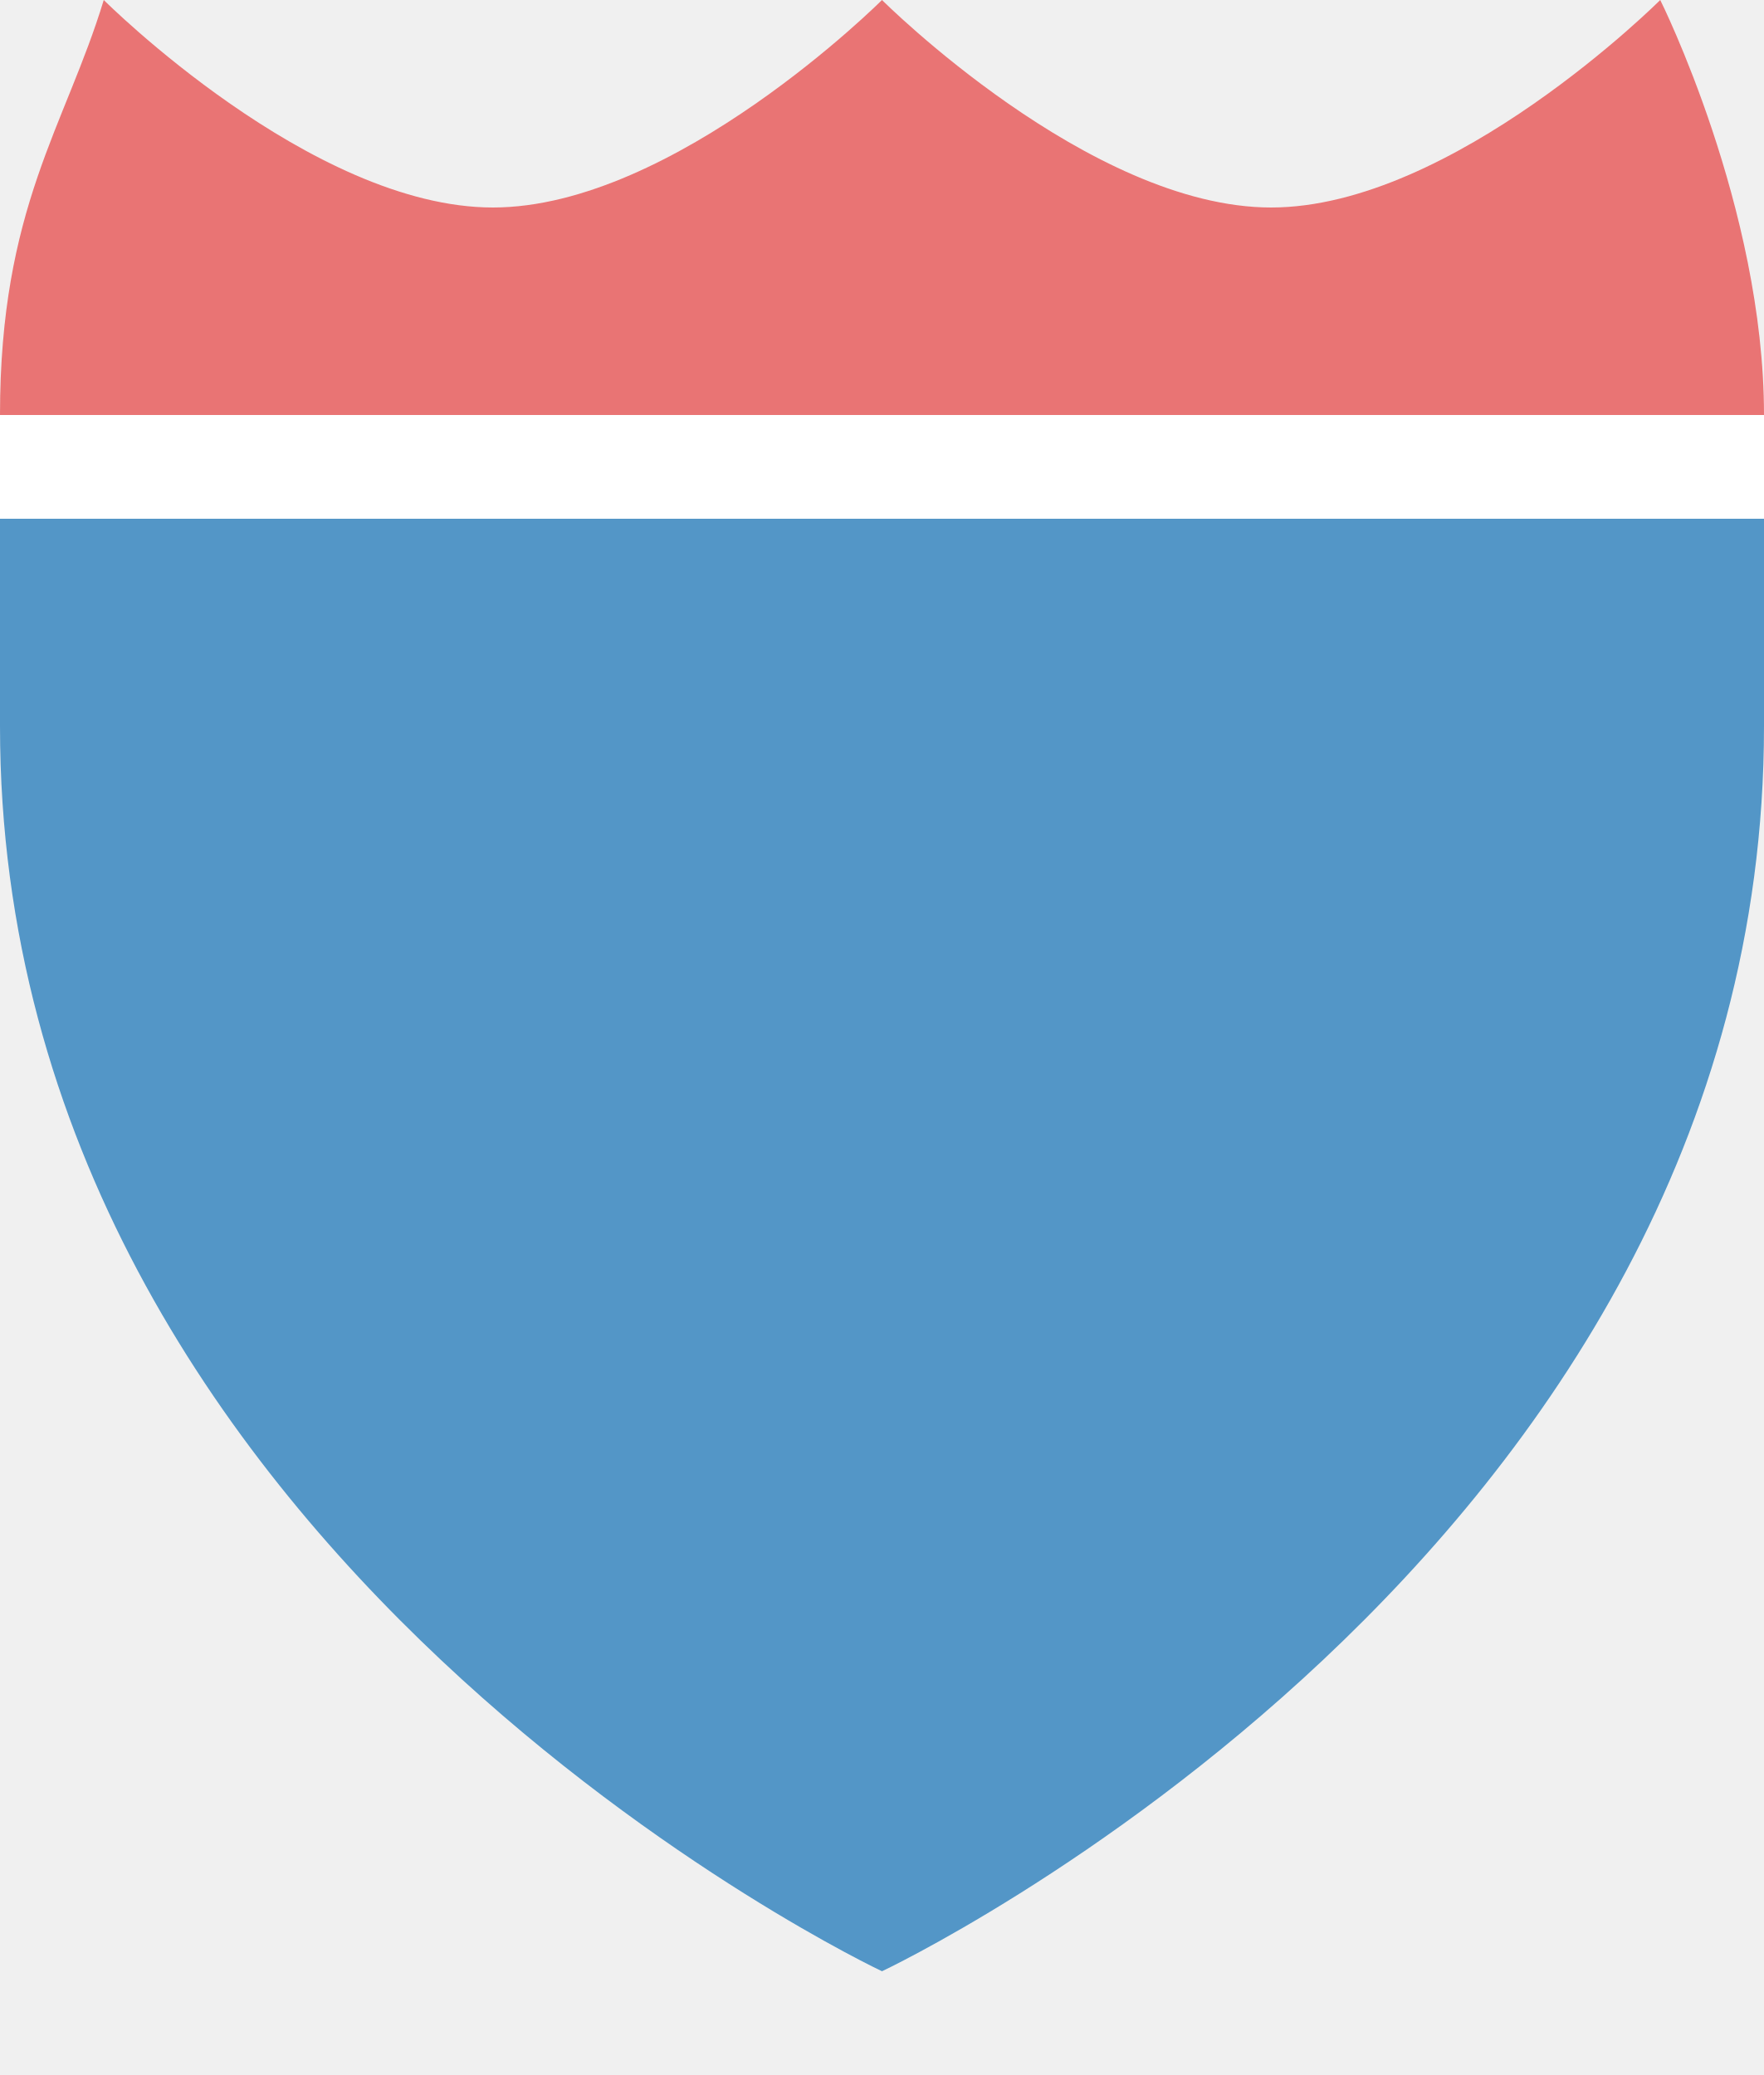
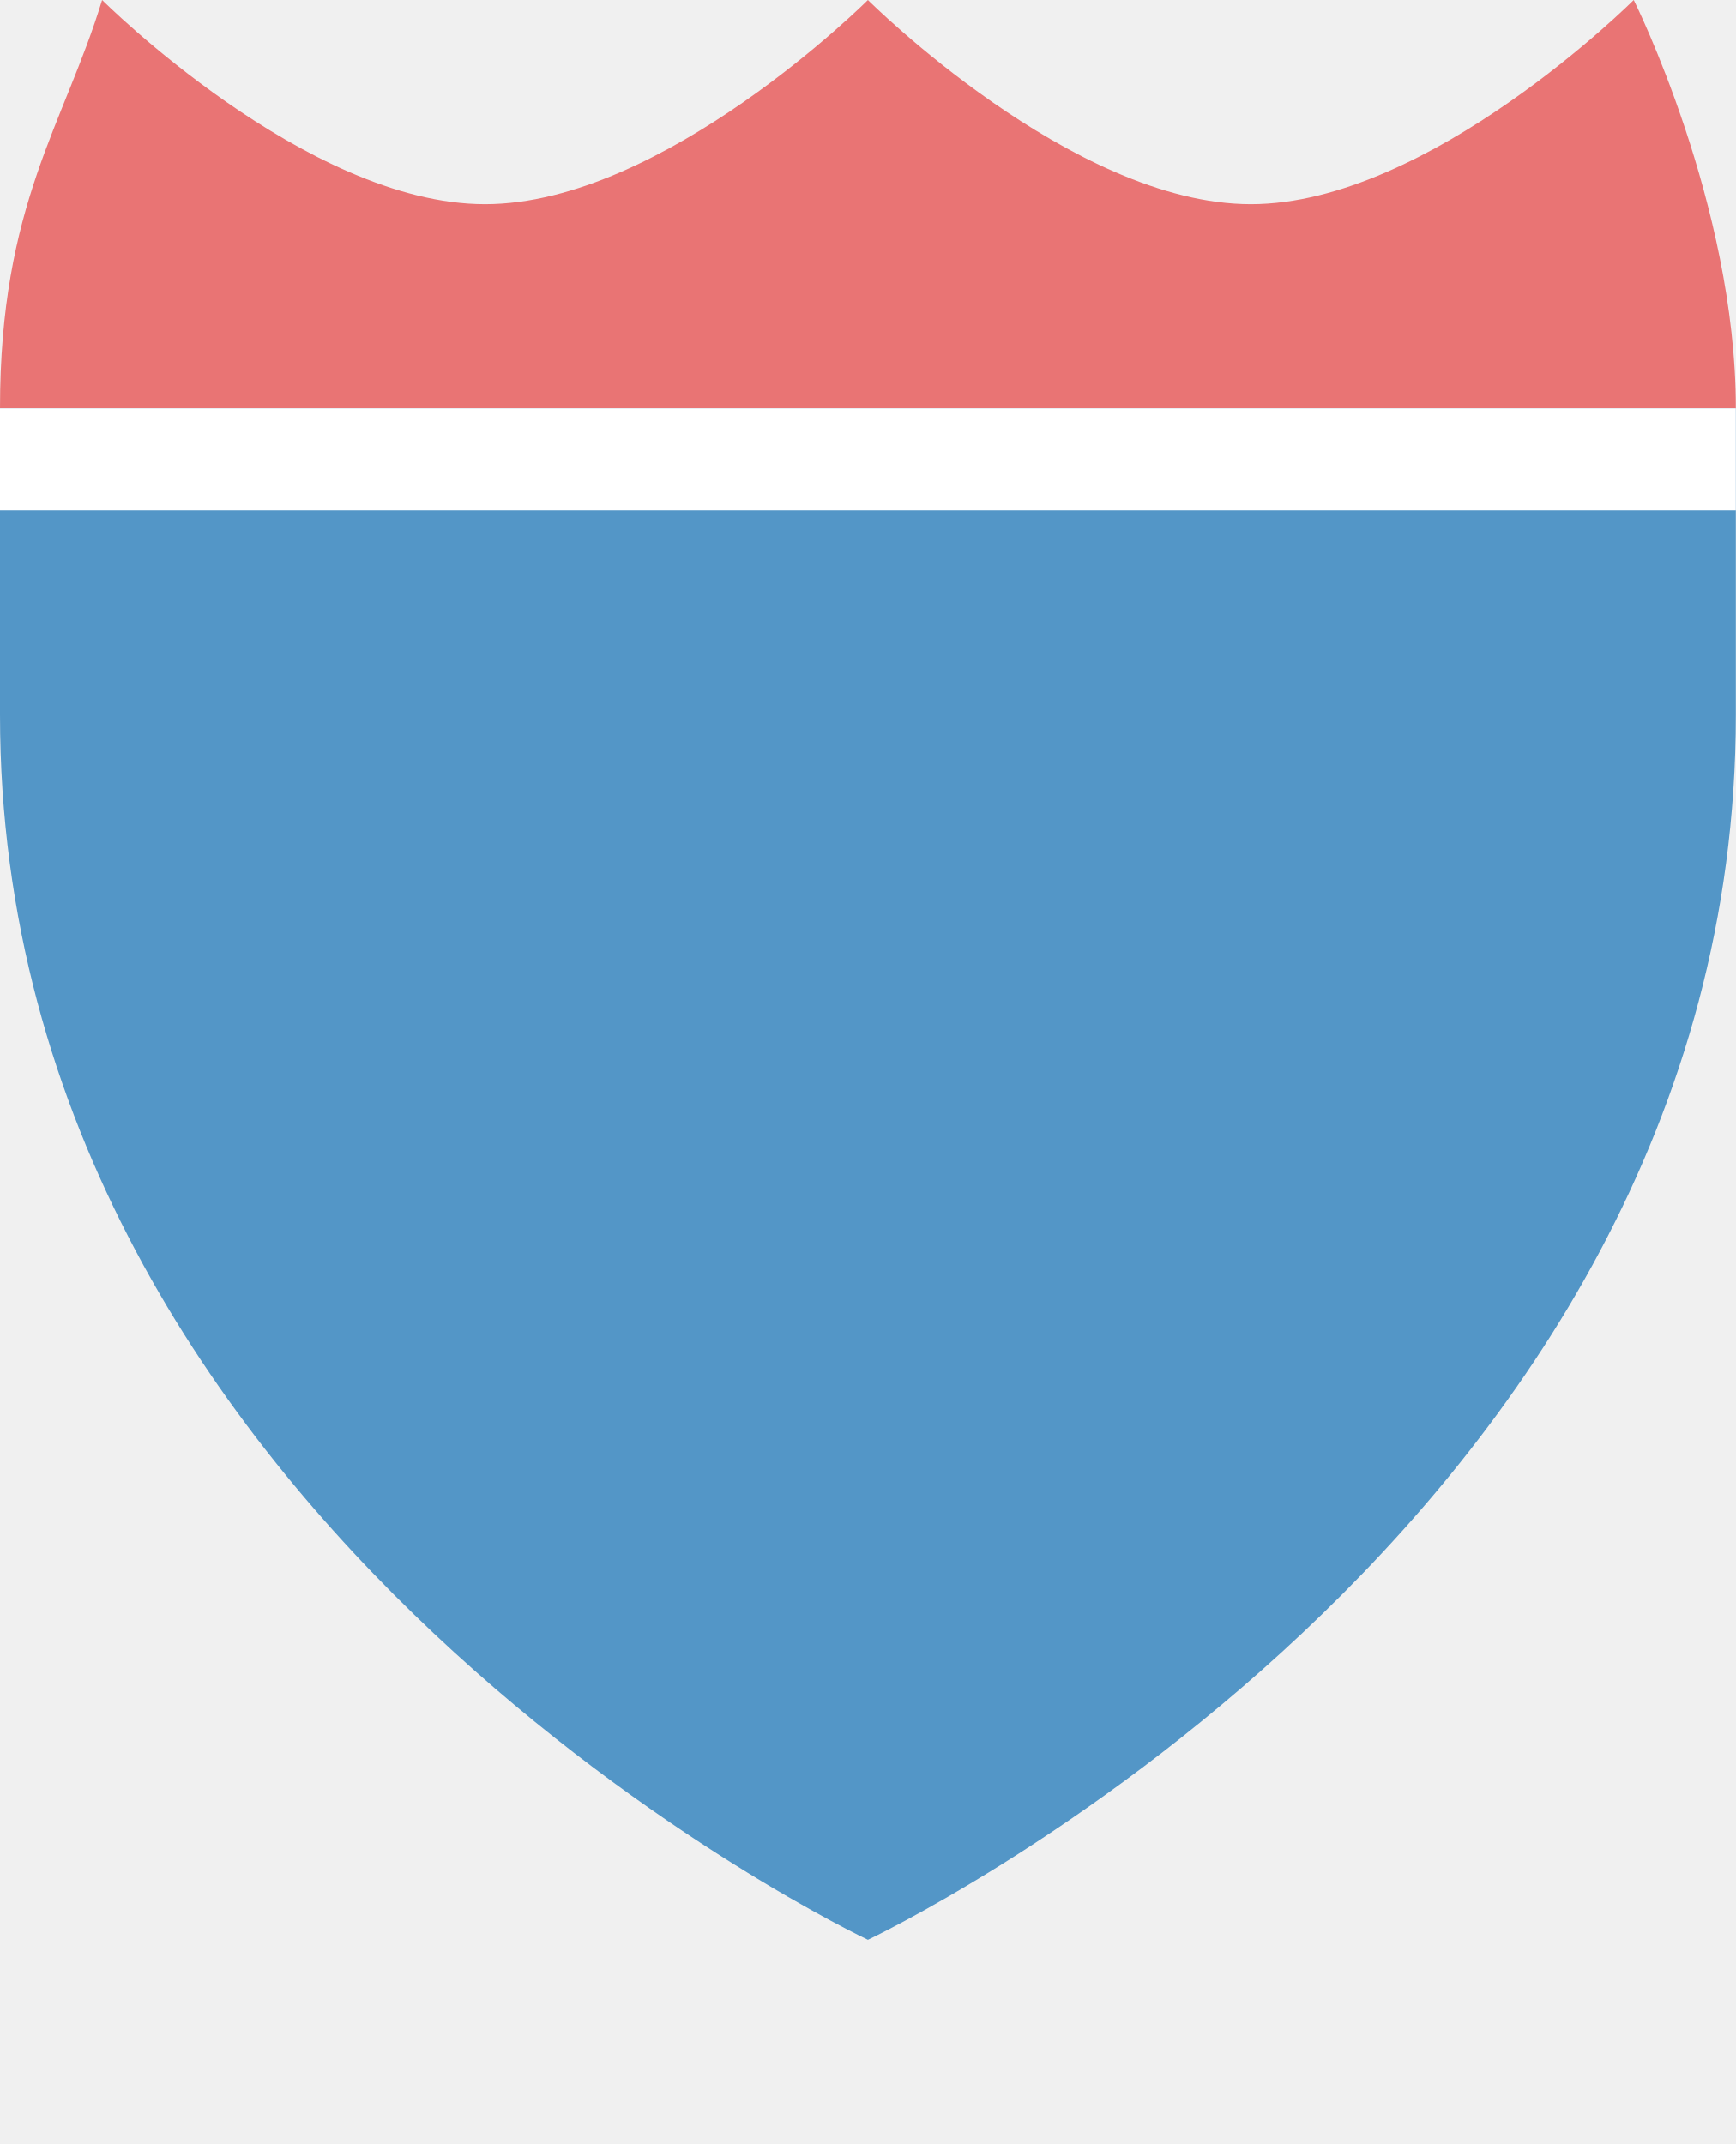
- <svg xmlns="http://www.w3.org/2000/svg" version="1.1" width="17" height="20" id="svg3844" viewBox="0 0 17 20">
+ <svg xmlns="http://www.w3.org/2000/svg" version="1.1" width="17" height="21" id="svg3844" viewBox="0 0 17 21">
  <defs id="defs3846" />
  <rect style="color:#3a3836;display:inline;overflow:visible;visibility:visible;opacity:0;fill:#3a3836;fill-opacity:1;fill-rule:nonzero;stroke:none;stroke-width:1;marker:none;enable-background:accumulate" id="rect3933-5" width="17" height="17" x="0" y="2" />
  <path style="fill:#5396c7;fill-opacity:1;fill-rule:evenodd;stroke:none;stroke-width:0.9px;stroke-linecap:butt;stroke-linejoin:miter;stroke-opacity:1" d="M 0,7 C 0,15 8.5,19 8.5,19 8.5,19 17,15 17,7 l 0,-3 -17,-10e-8 z" id="path9494" />
  <path style="fill:#e97474;fill-opacity:1;fill-rule:evenodd;stroke:none;stroke-width:0.9px;stroke-linecap:butt;stroke-linejoin:miter;stroke-opacity:1" d="M 0,4 C 0,2 0.629,1.22 1,0 1,0 3,2 4.75,2 6.5,2 8.5,0 8.5,0 c 0,0 2,2 3.75,2 C 14,2 16,0 16,0 c 0,0 1,2 1,4 z" id="path9499" />
  <rect style="opacity:1;fill:#ffffff;fill-opacity:1;stroke:none;stroke-width:1;stroke-miterlimit:4;stroke-dasharray:none;stroke-opacity:1" id="rect5252" width="17" height="1" x="0" y="4" />
</svg>
